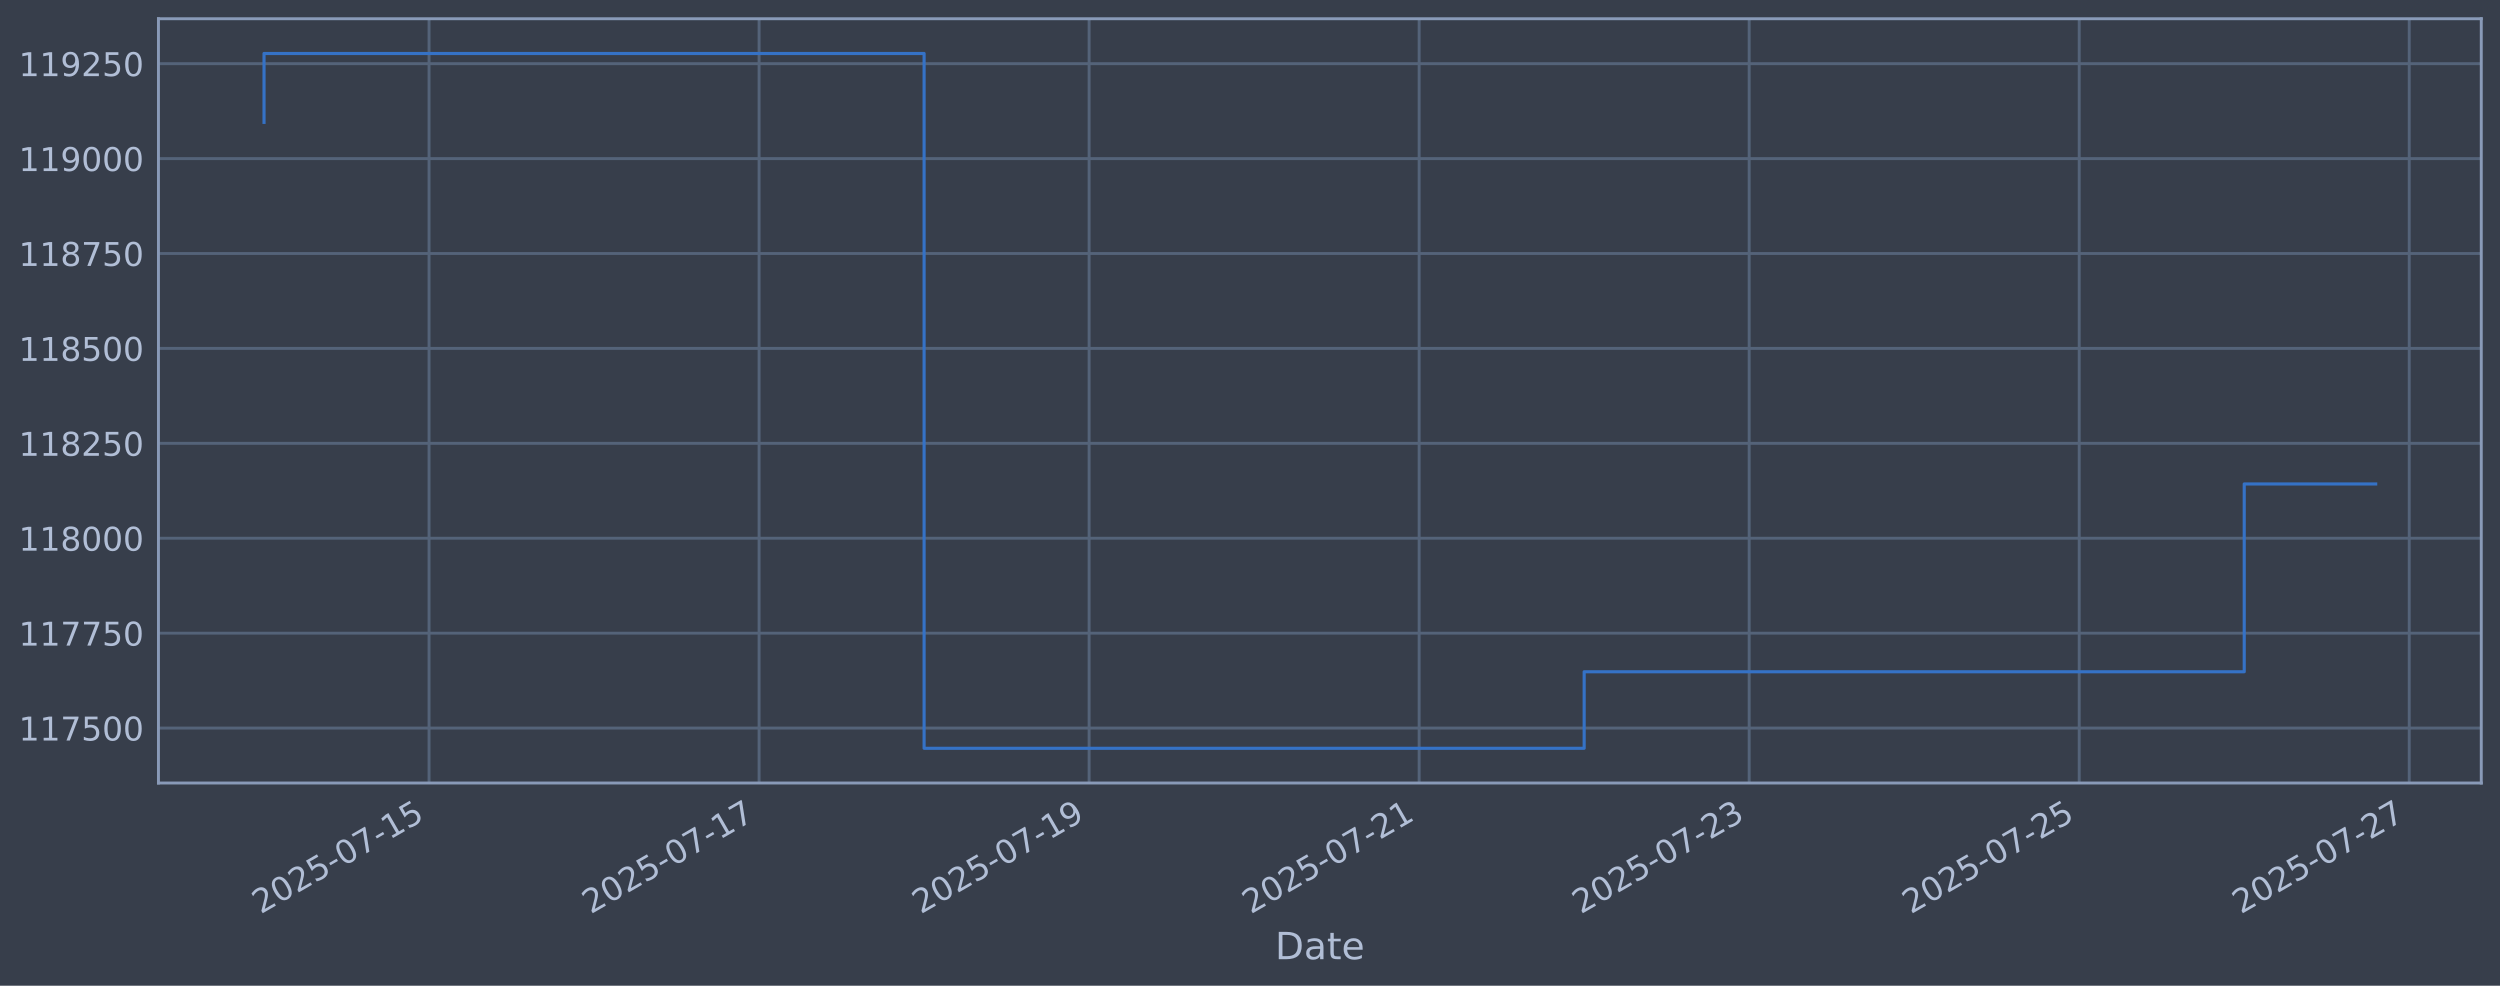
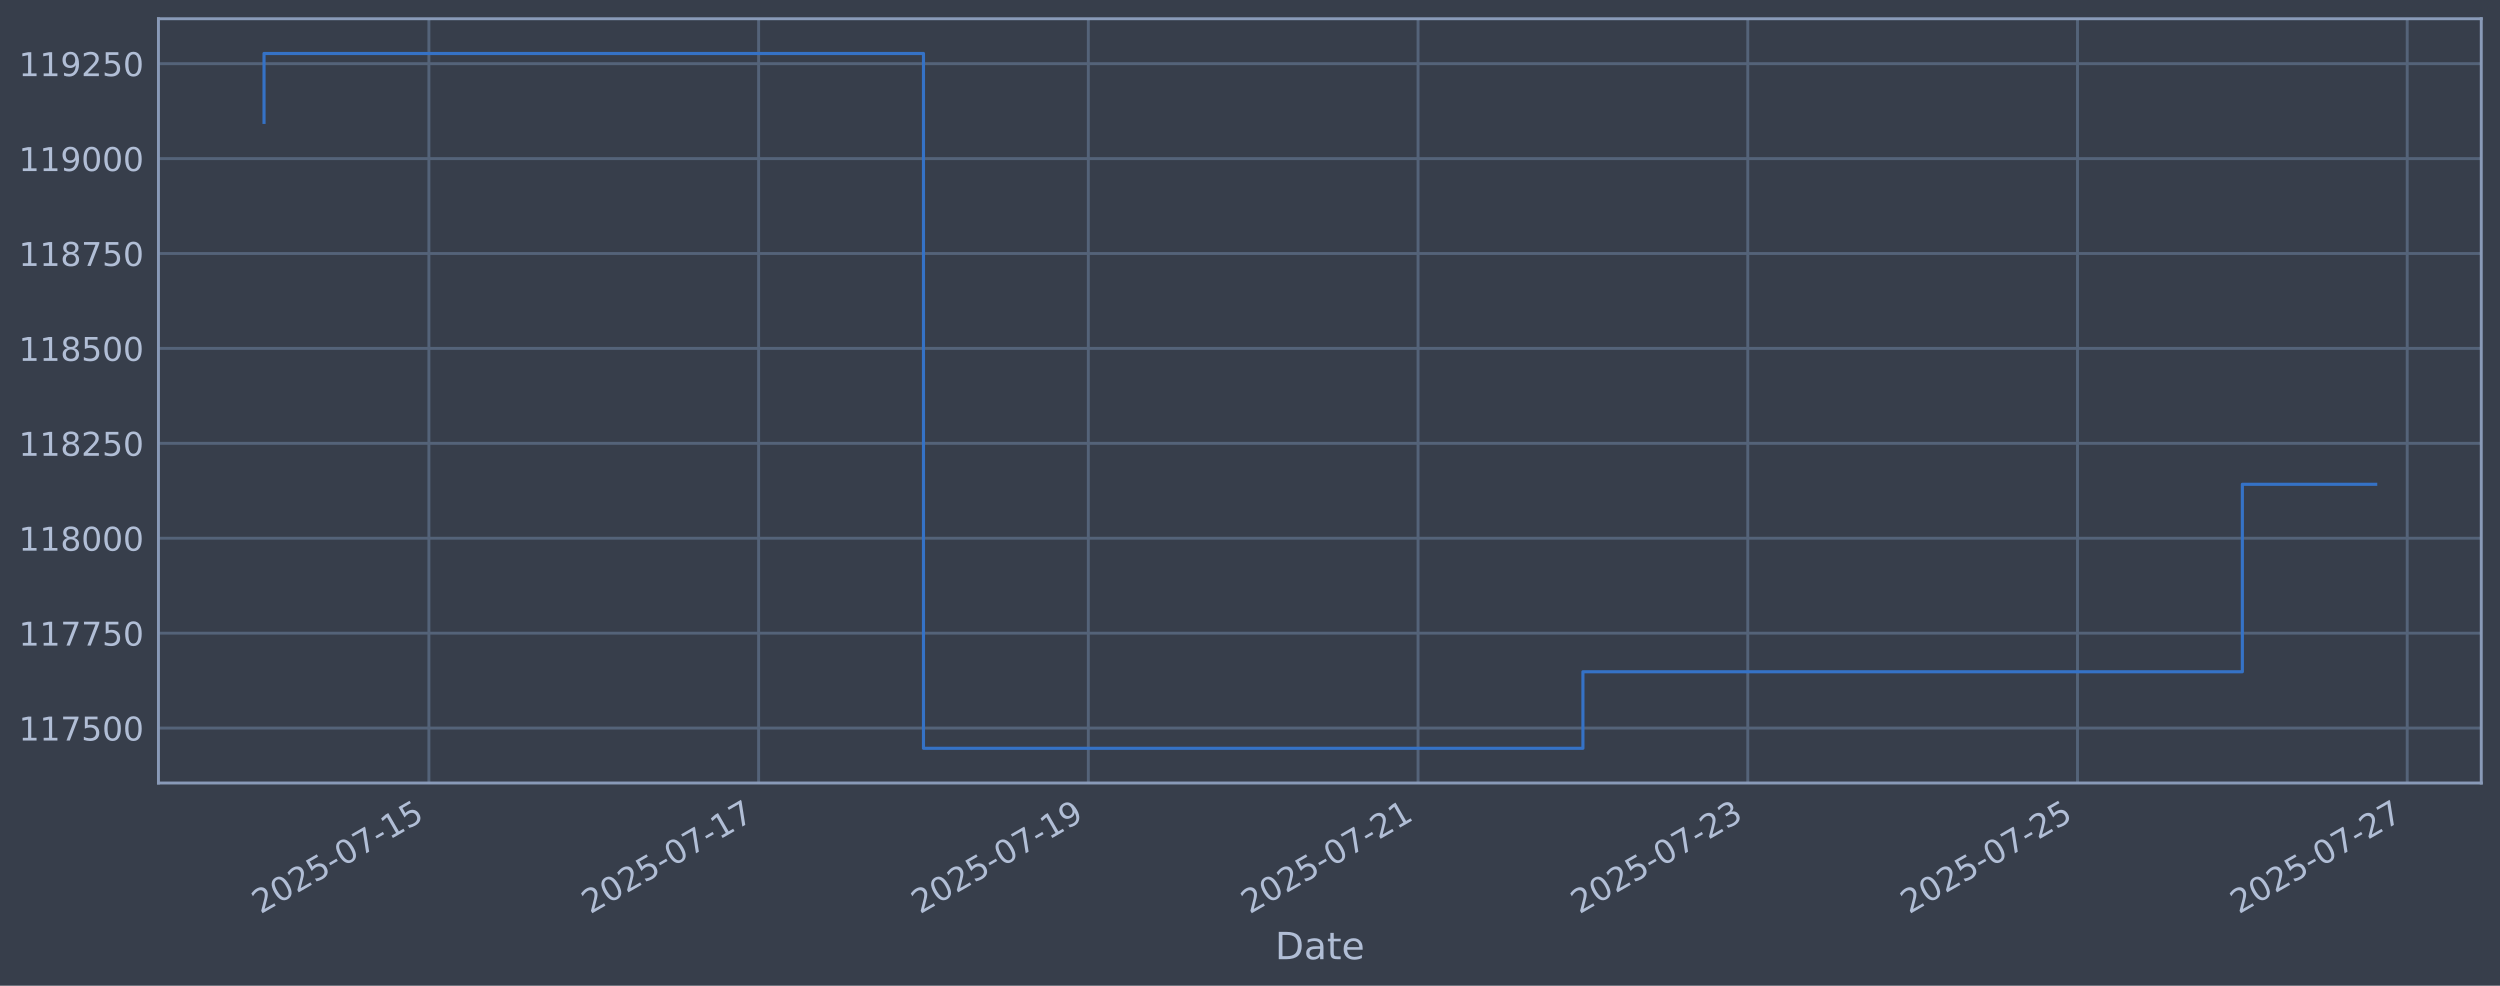
<svg xmlns="http://www.w3.org/2000/svg" xmlns:xlink="http://www.w3.org/1999/xlink" width="960.9pt" height="378.87pt" viewBox="0 0 960.9 378.87" version="1.1">
  <defs>
    <style type="text/css">*{stroke-linejoin: round; stroke-linecap: butt}</style>
  </defs>
  <g id="figure_1">
    <g id="patch_1">
      <path d="M 0 378.87  L 960.9 378.87  L 960.9 0  L 0 0  z " style="fill: #373e4b" />
    </g>
    <g id="axes_1">
      <g id="patch_2">
        <path d="M 60.901 300.96  L 953.701 300.96  L 953.701 7.2  L 60.901 7.2  z " style="fill: #373e4b" />
      </g>
      <g id="matplotlib.axis_1">
        <g id="xtick_1">
          <g id="line2d_1">
-             <path d="M 164.908 300.96  L 164.908 7.2  " clip-path="url(#p472071ae0d)" style="fill: none; stroke: #546379; stroke-width: 1.12; stroke-linecap: square" />
+             <path d="M 164.848 300.96  L 164.848 7.2  " clip-path="url(#pdcaca80765)" style="fill: none; stroke: #546379; stroke-width: 1.12; stroke-linecap: square" />
          </g>
          <g id="line2d_2" />
          <g id="text_1">
-             <g style="fill: #b1bed6" transform="translate(100.1826 351.4642) rotate(-30) scale(0.126 -0.126)">
+             <g style="fill: #b1bed6" transform="translate(100.1227 351.4642) rotate(-30) scale(0.126 -0.126)">
              <defs>
                <path id="DejaVuSans-32" d="M 1228 531  L 3431 531  L 3431 0  L 469 0  L 469 531  Q 828 903 1448 1529  Q 2069 2156 2228 2338  Q 2531 2678 2651 2914  Q 2772 3150 2772 3378  Q 2772 3750 2511 3984  Q 2250 4219 1831 4219  Q 1534 4219 1204 4116  Q 875 4013 500 3803  L 500 4441  Q 881 4594 1212 4672  Q 1544 4750 1819 4750  Q 2544 4750 2975 4387  Q 3406 4025 3406 3419  Q 3406 3131 3298 2873  Q 3191 2616 2906 2266  Q 2828 2175 2409 1742  Q 1991 1309 1228 531  z " transform="scale(0.015625)" />
                <path id="DejaVuSans-30" d="M 2034 4250  Q 1547 4250 1301 3770  Q 1056 3291 1056 2328  Q 1056 1369 1301 889  Q 1547 409 2034 409  Q 2525 409 2770 889  Q 3016 1369 3016 2328  Q 3016 3291 2770 3770  Q 2525 4250 2034 4250  z M 2034 4750  Q 2819 4750 3233 4129  Q 3647 3509 3647 2328  Q 3647 1150 3233 529  Q 2819 -91 2034 -91  Q 1250 -91 836 529  Q 422 1150 422 2328  Q 422 3509 836 4129  Q 1250 4750 2034 4750  z " transform="scale(0.015625)" />
                <path id="DejaVuSans-35" d="M 691 4666  L 3169 4666  L 3169 4134  L 1269 4134  L 1269 2991  Q 1406 3038 1543 3061  Q 1681 3084 1819 3084  Q 2600 3084 3056 2656  Q 3513 2228 3513 1497  Q 3513 744 3044 326  Q 2575 -91 1722 -91  Q 1428 -91 1123 -41  Q 819 9 494 109  L 494 744  Q 775 591 1075 516  Q 1375 441 1709 441  Q 2250 441 2565 725  Q 2881 1009 2881 1497  Q 2881 1984 2565 2268  Q 2250 2553 1709 2553  Q 1456 2553 1204 2497  Q 953 2441 691 2322  L 691 4666  z " transform="scale(0.015625)" />
                <path id="DejaVuSans-2d" d="M 313 2009  L 1997 2009  L 1997 1497  L 313 1497  L 313 2009  z " transform="scale(0.015625)" />
                <path id="DejaVuSans-37" d="M 525 4666  L 3525 4666  L 3525 4397  L 1831 0  L 1172 0  L 2766 4134  L 525 4134  L 525 4666  z " transform="scale(0.015625)" />
                <path id="DejaVuSans-31" d="M 794 531  L 1825 531  L 1825 4091  L 703 3866  L 703 4441  L 1819 4666  L 2450 4666  L 2450 531  L 3481 531  L 3481 0  L 794 0  L 794 531  z " transform="scale(0.015625)" />
              </defs>
              <use xlink:href="#DejaVuSans-32" />
              <use xlink:href="#DejaVuSans-30" transform="translate(63.62305 0)" />
              <use xlink:href="#DejaVuSans-32" transform="translate(127.2461 0)" />
              <use xlink:href="#DejaVuSans-35" transform="translate(190.8691 0)" />
              <use xlink:href="#DejaVuSans-2d" transform="translate(254.4922 0)" />
              <use xlink:href="#DejaVuSans-30" transform="translate(290.5762 0)" />
              <use xlink:href="#DejaVuSans-37" transform="translate(354.1992 0)" />
              <use xlink:href="#DejaVuSans-2d" transform="translate(417.8223 0)" />
              <use xlink:href="#DejaVuSans-31" transform="translate(453.9062 0)" />
              <use xlink:href="#DejaVuSans-35" transform="translate(517.5293 0)" />
            </g>
          </g>
        </g>
        <g id="xtick_2">
          <g id="line2d_3">
-             <path d="M 291.76 300.96  L 291.76 7.2  " clip-path="url(#p472071ae0d)" style="fill: none; stroke: #546379; stroke-width: 1.12; stroke-linecap: square" />
+             <path d="M 291.58 300.96  L 291.58 7.2  " clip-path="url(#pdcaca80765)" style="fill: none; stroke: #546379; stroke-width: 1.12; stroke-linecap: square" />
          </g>
          <g id="line2d_4" />
          <g id="text_2">
-             <g style="fill: #b1bed6" transform="translate(227.0342 351.4642) rotate(-30) scale(0.126 -0.126)">
+             <g style="fill: #b1bed6" transform="translate(226.8546 351.4642) rotate(-30) scale(0.126 -0.126)">
              <use xlink:href="#DejaVuSans-32" />
              <use xlink:href="#DejaVuSans-30" transform="translate(63.62305 0)" />
              <use xlink:href="#DejaVuSans-32" transform="translate(127.2461 0)" />
              <use xlink:href="#DejaVuSans-35" transform="translate(190.8691 0)" />
              <use xlink:href="#DejaVuSans-2d" transform="translate(254.4922 0)" />
              <use xlink:href="#DejaVuSans-30" transform="translate(290.5762 0)" />
              <use xlink:href="#DejaVuSans-37" transform="translate(354.1992 0)" />
              <use xlink:href="#DejaVuSans-2d" transform="translate(417.8223 0)" />
              <use xlink:href="#DejaVuSans-31" transform="translate(453.9062 0)" />
              <use xlink:href="#DejaVuSans-37" transform="translate(517.5293 0)" />
            </g>
          </g>
        </g>
        <g id="xtick_3">
          <g id="line2d_5">
-             <path d="M 418.611 300.96  L 418.611 7.2  " clip-path="url(#p472071ae0d)" style="fill: none; stroke: #546379; stroke-width: 1.12; stroke-linecap: square" />
+             <path d="M 418.312 300.96  L 418.312 7.2  " clip-path="url(#pdcaca80765)" style="fill: none; stroke: #546379; stroke-width: 1.12; stroke-linecap: square" />
          </g>
          <g id="line2d_6" />
          <g id="text_3">
-             <g style="fill: #b1bed6" transform="translate(353.8859 351.4642) rotate(-30) scale(0.126 -0.126)">
+             <g style="fill: #b1bed6" transform="translate(353.5865 351.4642) rotate(-30) scale(0.126 -0.126)">
              <defs>
                <path id="DejaVuSans-39" d="M 703 97  L 703 672  Q 941 559 1184 500  Q 1428 441 1663 441  Q 2288 441 2617 861  Q 2947 1281 2994 2138  Q 2813 1869 2534 1725  Q 2256 1581 1919 1581  Q 1219 1581 811 2004  Q 403 2428 403 3163  Q 403 3881 828 4315  Q 1253 4750 1959 4750  Q 2769 4750 3195 4129  Q 3622 3509 3622 2328  Q 3622 1225 3098 567  Q 2575 -91 1691 -91  Q 1453 -91 1209 -44  Q 966 3 703 97  z M 1959 2075  Q 2384 2075 2632 2365  Q 2881 2656 2881 3163  Q 2881 3666 2632 3958  Q 2384 4250 1959 4250  Q 1534 4250 1286 3958  Q 1038 3666 1038 3163  Q 1038 2656 1286 2365  Q 1534 2075 1959 2075  z " transform="scale(0.015625)" />
              </defs>
              <use xlink:href="#DejaVuSans-32" />
              <use xlink:href="#DejaVuSans-30" transform="translate(63.62305 0)" />
              <use xlink:href="#DejaVuSans-32" transform="translate(127.2461 0)" />
              <use xlink:href="#DejaVuSans-35" transform="translate(190.8691 0)" />
              <use xlink:href="#DejaVuSans-2d" transform="translate(254.4922 0)" />
              <use xlink:href="#DejaVuSans-30" transform="translate(290.5762 0)" />
              <use xlink:href="#DejaVuSans-37" transform="translate(354.1992 0)" />
              <use xlink:href="#DejaVuSans-2d" transform="translate(417.8223 0)" />
              <use xlink:href="#DejaVuSans-31" transform="translate(453.9062 0)" />
              <use xlink:href="#DejaVuSans-39" transform="translate(517.5293 0)" />
            </g>
          </g>
        </g>
        <g id="xtick_4">
          <g id="line2d_7">
-             <path d="M 545.463 300.96  L 545.463 7.2  " clip-path="url(#p472071ae0d)" style="fill: none; stroke: #546379; stroke-width: 1.12; stroke-linecap: square" />
+             <path d="M 545.044 300.96  L 545.044 7.2  " clip-path="url(#pdcaca80765)" style="fill: none; stroke: #546379; stroke-width: 1.12; stroke-linecap: square" />
          </g>
          <g id="line2d_8" />
          <g id="text_4">
-             <g style="fill: #b1bed6" transform="translate(480.7375 351.4642) rotate(-30) scale(0.126 -0.126)">
+             <g style="fill: #b1bed6" transform="translate(480.3183 351.4642) rotate(-30) scale(0.126 -0.126)">
              <use xlink:href="#DejaVuSans-32" />
              <use xlink:href="#DejaVuSans-30" transform="translate(63.62305 0)" />
              <use xlink:href="#DejaVuSans-32" transform="translate(127.2461 0)" />
              <use xlink:href="#DejaVuSans-35" transform="translate(190.8691 0)" />
              <use xlink:href="#DejaVuSans-2d" transform="translate(254.4922 0)" />
              <use xlink:href="#DejaVuSans-30" transform="translate(290.5762 0)" />
              <use xlink:href="#DejaVuSans-37" transform="translate(354.1992 0)" />
              <use xlink:href="#DejaVuSans-2d" transform="translate(417.8223 0)" />
              <use xlink:href="#DejaVuSans-32" transform="translate(453.9062 0)" />
              <use xlink:href="#DejaVuSans-31" transform="translate(517.5293 0)" />
            </g>
          </g>
        </g>
        <g id="xtick_5">
          <g id="line2d_9">
-             <path d="M 672.315 300.96  L 672.315 7.2  " clip-path="url(#p472071ae0d)" style="fill: none; stroke: #546379; stroke-width: 1.12; stroke-linecap: square" />
+             <path d="M 671.776 300.96  L 671.776 7.2  " clip-path="url(#pdcaca80765)" style="fill: none; stroke: #546379; stroke-width: 1.12; stroke-linecap: square" />
          </g>
          <g id="line2d_10" />
          <g id="text_5">
-             <g style="fill: #b1bed6" transform="translate(607.5891 351.4642) rotate(-30) scale(0.126 -0.126)">
+             <g style="fill: #b1bed6" transform="translate(607.0502 351.4642) rotate(-30) scale(0.126 -0.126)">
              <defs>
                <path id="DejaVuSans-33" d="M 2597 2516  Q 3050 2419 3304 2112  Q 3559 1806 3559 1356  Q 3559 666 3084 287  Q 2609 -91 1734 -91  Q 1441 -91 1130 -33  Q 819 25 488 141  L 488 750  Q 750 597 1062 519  Q 1375 441 1716 441  Q 2309 441 2620 675  Q 2931 909 2931 1356  Q 2931 1769 2642 2001  Q 2353 2234 1838 2234  L 1294 2234  L 1294 2753  L 1863 2753  Q 2328 2753 2575 2939  Q 2822 3125 2822 3475  Q 2822 3834 2567 4026  Q 2313 4219 1838 4219  Q 1578 4219 1281 4162  Q 984 4106 628 3988  L 628 4550  Q 988 4650 1302 4700  Q 1616 4750 1894 4750  Q 2613 4750 3031 4423  Q 3450 4097 3450 3541  Q 3450 3153 3228 2886  Q 3006 2619 2597 2516  z " transform="scale(0.015625)" />
              </defs>
              <use xlink:href="#DejaVuSans-32" />
              <use xlink:href="#DejaVuSans-30" transform="translate(63.62305 0)" />
              <use xlink:href="#DejaVuSans-32" transform="translate(127.2461 0)" />
              <use xlink:href="#DejaVuSans-35" transform="translate(190.8691 0)" />
              <use xlink:href="#DejaVuSans-2d" transform="translate(254.4922 0)" />
              <use xlink:href="#DejaVuSans-30" transform="translate(290.5762 0)" />
              <use xlink:href="#DejaVuSans-37" transform="translate(354.1992 0)" />
              <use xlink:href="#DejaVuSans-2d" transform="translate(417.8223 0)" />
              <use xlink:href="#DejaVuSans-32" transform="translate(453.9062 0)" />
              <use xlink:href="#DejaVuSans-33" transform="translate(517.5293 0)" />
            </g>
          </g>
        </g>
        <g id="xtick_6">
          <g id="line2d_11">
-             <path d="M 799.166 300.96  L 799.166 7.2  " clip-path="url(#p472071ae0d)" style="fill: none; stroke: #546379; stroke-width: 1.12; stroke-linecap: square" />
+             <path d="M 798.508 300.96  L 798.508 7.2  " clip-path="url(#pdcaca80765)" style="fill: none; stroke: #546379; stroke-width: 1.12; stroke-linecap: square" />
          </g>
          <g id="line2d_12" />
          <g id="text_6">
-             <g style="fill: #b1bed6" transform="translate(734.4407 351.4642) rotate(-30) scale(0.126 -0.126)">
+             <g style="fill: #b1bed6" transform="translate(733.7821 351.4642) rotate(-30) scale(0.126 -0.126)">
              <use xlink:href="#DejaVuSans-32" />
              <use xlink:href="#DejaVuSans-30" transform="translate(63.62305 0)" />
              <use xlink:href="#DejaVuSans-32" transform="translate(127.2461 0)" />
              <use xlink:href="#DejaVuSans-35" transform="translate(190.8691 0)" />
              <use xlink:href="#DejaVuSans-2d" transform="translate(254.4922 0)" />
              <use xlink:href="#DejaVuSans-30" transform="translate(290.5762 0)" />
              <use xlink:href="#DejaVuSans-37" transform="translate(354.1992 0)" />
              <use xlink:href="#DejaVuSans-2d" transform="translate(417.8223 0)" />
              <use xlink:href="#DejaVuSans-32" transform="translate(453.9062 0)" />
              <use xlink:href="#DejaVuSans-35" transform="translate(517.5293 0)" />
            </g>
          </g>
        </g>
        <g id="xtick_7">
          <g id="line2d_13">
-             <path d="M 926.018 300.96  L 926.018 7.2  " clip-path="url(#p472071ae0d)" style="fill: none; stroke: #546379; stroke-width: 1.12; stroke-linecap: square" />
+             <path d="M 925.239 300.96  L 925.239 7.2  " clip-path="url(#pdcaca80765)" style="fill: none; stroke: #546379; stroke-width: 1.12; stroke-linecap: square" />
          </g>
          <g id="line2d_14" />
          <g id="text_7">
-             <g style="fill: #b1bed6" transform="translate(861.2923 351.4642) rotate(-30) scale(0.126 -0.126)">
+             <g style="fill: #b1bed6" transform="translate(860.5139 351.4642) rotate(-30) scale(0.126 -0.126)">
              <use xlink:href="#DejaVuSans-32" />
              <use xlink:href="#DejaVuSans-30" transform="translate(63.62305 0)" />
              <use xlink:href="#DejaVuSans-32" transform="translate(127.2461 0)" />
              <use xlink:href="#DejaVuSans-35" transform="translate(190.8691 0)" />
              <use xlink:href="#DejaVuSans-2d" transform="translate(254.4922 0)" />
              <use xlink:href="#DejaVuSans-30" transform="translate(290.5762 0)" />
              <use xlink:href="#DejaVuSans-37" transform="translate(354.1992 0)" />
              <use xlink:href="#DejaVuSans-2d" transform="translate(417.8223 0)" />
              <use xlink:href="#DejaVuSans-32" transform="translate(453.9062 0)" />
              <use xlink:href="#DejaVuSans-37" transform="translate(517.5293 0)" />
            </g>
          </g>
        </g>
        <g id="text_8">
          <g style="fill: #b1bed6" transform="translate(490.0914 368.6753) scale(0.144 -0.144)">
            <defs>
              <path id="DejaVuSans-44" d="M 1259 4147  L 1259 519  L 2022 519  Q 2988 519 3436 956  Q 3884 1394 3884 2338  Q 3884 3275 3436 3711  Q 2988 4147 2022 4147  L 1259 4147  z M 628 4666  L 1925 4666  Q 3281 4666 3915 4102  Q 4550 3538 4550 2338  Q 4550 1131 3912 565  Q 3275 0 1925 0  L 628 0  L 628 4666  z " transform="scale(0.015625)" />
              <path id="DejaVuSans-61" d="M 2194 1759  Q 1497 1759 1228 1600  Q 959 1441 959 1056  Q 959 750 1161 570  Q 1363 391 1709 391  Q 2188 391 2477 730  Q 2766 1069 2766 1631  L 2766 1759  L 2194 1759  z M 3341 1997  L 3341 0  L 2766 0  L 2766 531  Q 2569 213 2275 61  Q 1981 -91 1556 -91  Q 1019 -91 701 211  Q 384 513 384 1019  Q 384 1609 779 1909  Q 1175 2209 1959 2209  L 2766 2209  L 2766 2266  Q 2766 2663 2505 2880  Q 2244 3097 1772 3097  Q 1472 3097 1187 3025  Q 903 2953 641 2809  L 641 3341  Q 956 3463 1253 3523  Q 1550 3584 1831 3584  Q 2591 3584 2966 3190  Q 3341 2797 3341 1997  z " transform="scale(0.015625)" />
              <path id="DejaVuSans-74" d="M 1172 4494  L 1172 3500  L 2356 3500  L 2356 3053  L 1172 3053  L 1172 1153  Q 1172 725 1289 603  Q 1406 481 1766 481  L 2356 481  L 2356 0  L 1766 0  Q 1100 0 847 248  Q 594 497 594 1153  L 594 3053  L 172 3053  L 172 3500  L 594 3500  L 594 4494  L 1172 4494  z " transform="scale(0.015625)" />
              <path id="DejaVuSans-65" d="M 3597 1894  L 3597 1613  L 953 1613  Q 991 1019 1311 708  Q 1631 397 2203 397  Q 2534 397 2845 478  Q 3156 559 3463 722  L 3463 178  Q 3153 47 2828 -22  Q 2503 -91 2169 -91  Q 1331 -91 842 396  Q 353 884 353 1716  Q 353 2575 817 3079  Q 1281 3584 2069 3584  Q 2775 3584 3186 3129  Q 3597 2675 3597 1894  z M 3022 2063  Q 3016 2534 2758 2815  Q 2500 3097 2075 3097  Q 1594 3097 1305 2825  Q 1016 2553 972 2059  L 3022 2063  z " transform="scale(0.015625)" />
            </defs>
            <use xlink:href="#DejaVuSans-44" />
            <use xlink:href="#DejaVuSans-61" transform="translate(77.00195 0)" />
            <use xlink:href="#DejaVuSans-74" transform="translate(138.2812 0)" />
            <use xlink:href="#DejaVuSans-65" transform="translate(177.4902 0)" />
          </g>
        </g>
      </g>
      <g id="matplotlib.axis_2">
        <g id="ytick_1">
          <g id="line2d_15">
-             <path d="M 60.901 279.843  L 953.701 279.843  " clip-path="url(#p472071ae0d)" style="fill: none; stroke: #546379; stroke-width: 1.12; stroke-linecap: square" />
+             <path d="M 60.901 279.843  L 953.701 279.843  " clip-path="url(#pdcaca80765)" style="fill: none; stroke: #546379; stroke-width: 1.12; stroke-linecap: square" />
          </g>
          <g id="line2d_16" />
          <g id="text_9">
            <g style="fill: #b1bed6" transform="translate(7.2 284.6295) scale(0.126 -0.126)">
              <use xlink:href="#DejaVuSans-31" />
              <use xlink:href="#DejaVuSans-31" transform="translate(63.62305 0)" />
              <use xlink:href="#DejaVuSans-37" transform="translate(127.2461 0)" />
              <use xlink:href="#DejaVuSans-35" transform="translate(190.8691 0)" />
              <use xlink:href="#DejaVuSans-30" transform="translate(254.4922 0)" />
              <use xlink:href="#DejaVuSans-30" transform="translate(318.1152 0)" />
            </g>
          </g>
        </g>
        <g id="ytick_2">
          <g id="line2d_17">
-             <path d="M 60.901 243.361  L 953.701 243.361  " clip-path="url(#p472071ae0d)" style="fill: none; stroke: #546379; stroke-width: 1.12; stroke-linecap: square" />
+             <path d="M 60.901 243.361  L 953.701 243.361  " clip-path="url(#pdcaca80765)" style="fill: none; stroke: #546379; stroke-width: 1.12; stroke-linecap: square" />
          </g>
          <g id="line2d_18" />
          <g id="text_10">
            <g style="fill: #b1bed6" transform="translate(7.2 248.1479) scale(0.126 -0.126)">
              <use xlink:href="#DejaVuSans-31" />
              <use xlink:href="#DejaVuSans-31" transform="translate(63.62305 0)" />
              <use xlink:href="#DejaVuSans-37" transform="translate(127.2461 0)" />
              <use xlink:href="#DejaVuSans-37" transform="translate(190.8691 0)" />
              <use xlink:href="#DejaVuSans-35" transform="translate(254.4922 0)" />
              <use xlink:href="#DejaVuSans-30" transform="translate(318.1152 0)" />
            </g>
          </g>
        </g>
        <g id="ytick_3">
          <g id="line2d_19">
-             <path d="M 60.901 206.879  L 953.701 206.879  " clip-path="url(#p472071ae0d)" style="fill: none; stroke: #546379; stroke-width: 1.12; stroke-linecap: square" />
+             <path d="M 60.901 206.879  L 953.701 206.879  " clip-path="url(#pdcaca80765)" style="fill: none; stroke: #546379; stroke-width: 1.12; stroke-linecap: square" />
          </g>
          <g id="line2d_20" />
          <g id="text_11">
            <g style="fill: #b1bed6" transform="translate(7.2 211.6662) scale(0.126 -0.126)">
              <defs>
                <path id="DejaVuSans-38" d="M 2034 2216  Q 1584 2216 1326 1975  Q 1069 1734 1069 1313  Q 1069 891 1326 650  Q 1584 409 2034 409  Q 2484 409 2743 651  Q 3003 894 3003 1313  Q 3003 1734 2745 1975  Q 2488 2216 2034 2216  z M 1403 2484  Q 997 2584 770 2862  Q 544 3141 544 3541  Q 544 4100 942 4425  Q 1341 4750 2034 4750  Q 2731 4750 3128 4425  Q 3525 4100 3525 3541  Q 3525 3141 3298 2862  Q 3072 2584 2669 2484  Q 3125 2378 3379 2068  Q 3634 1759 3634 1313  Q 3634 634 3220 271  Q 2806 -91 2034 -91  Q 1263 -91 848 271  Q 434 634 434 1313  Q 434 1759 690 2068  Q 947 2378 1403 2484  z M 1172 3481  Q 1172 3119 1398 2916  Q 1625 2713 2034 2713  Q 2441 2713 2670 2916  Q 2900 3119 2900 3481  Q 2900 3844 2670 4047  Q 2441 4250 2034 4250  Q 1625 4250 1398 4047  Q 1172 3844 1172 3481  z " transform="scale(0.015625)" />
              </defs>
              <use xlink:href="#DejaVuSans-31" />
              <use xlink:href="#DejaVuSans-31" transform="translate(63.62305 0)" />
              <use xlink:href="#DejaVuSans-38" transform="translate(127.2461 0)" />
              <use xlink:href="#DejaVuSans-30" transform="translate(190.8691 0)" />
              <use xlink:href="#DejaVuSans-30" transform="translate(254.4922 0)" />
              <use xlink:href="#DejaVuSans-30" transform="translate(318.1152 0)" />
            </g>
          </g>
        </g>
        <g id="ytick_4">
          <g id="line2d_21">
-             <path d="M 60.901 170.398  L 953.701 170.398  " clip-path="url(#p472071ae0d)" style="fill: none; stroke: #546379; stroke-width: 1.12; stroke-linecap: square" />
+             <path d="M 60.901 170.398  L 953.701 170.398  " clip-path="url(#pdcaca80765)" style="fill: none; stroke: #546379; stroke-width: 1.12; stroke-linecap: square" />
          </g>
          <g id="line2d_22" />
          <g id="text_12">
            <g style="fill: #b1bed6" transform="translate(7.2 175.1845) scale(0.126 -0.126)">
              <use xlink:href="#DejaVuSans-31" />
              <use xlink:href="#DejaVuSans-31" transform="translate(63.62305 0)" />
              <use xlink:href="#DejaVuSans-38" transform="translate(127.2461 0)" />
              <use xlink:href="#DejaVuSans-32" transform="translate(190.8691 0)" />
              <use xlink:href="#DejaVuSans-35" transform="translate(254.4922 0)" />
              <use xlink:href="#DejaVuSans-30" transform="translate(318.1152 0)" />
            </g>
          </g>
        </g>
        <g id="ytick_5">
          <g id="line2d_23">
-             <path d="M 60.901 133.916  L 953.701 133.916  " clip-path="url(#p472071ae0d)" style="fill: none; stroke: #546379; stroke-width: 1.12; stroke-linecap: square" />
+             <path d="M 60.901 133.916  L 953.701 133.916  " clip-path="url(#pdcaca80765)" style="fill: none; stroke: #546379; stroke-width: 1.12; stroke-linecap: square" />
          </g>
          <g id="line2d_24" />
          <g id="text_13">
            <g style="fill: #b1bed6" transform="translate(7.2 138.7029) scale(0.126 -0.126)">
              <use xlink:href="#DejaVuSans-31" />
              <use xlink:href="#DejaVuSans-31" transform="translate(63.62305 0)" />
              <use xlink:href="#DejaVuSans-38" transform="translate(127.2461 0)" />
              <use xlink:href="#DejaVuSans-35" transform="translate(190.8691 0)" />
              <use xlink:href="#DejaVuSans-30" transform="translate(254.4922 0)" />
              <use xlink:href="#DejaVuSans-30" transform="translate(318.1152 0)" />
            </g>
          </g>
        </g>
        <g id="ytick_6">
          <g id="line2d_25">
-             <path d="M 60.901 97.434  L 953.701 97.434  " clip-path="url(#p472071ae0d)" style="fill: none; stroke: #546379; stroke-width: 1.12; stroke-linecap: square" />
+             <path d="M 60.901 97.434  L 953.701 97.434  " clip-path="url(#pdcaca80765)" style="fill: none; stroke: #546379; stroke-width: 1.12; stroke-linecap: square" />
          </g>
          <g id="line2d_26" />
          <g id="text_14">
            <g style="fill: #b1bed6" transform="translate(7.2 102.2212) scale(0.126 -0.126)">
              <use xlink:href="#DejaVuSans-31" />
              <use xlink:href="#DejaVuSans-31" transform="translate(63.62305 0)" />
              <use xlink:href="#DejaVuSans-38" transform="translate(127.2461 0)" />
              <use xlink:href="#DejaVuSans-37" transform="translate(190.8691 0)" />
              <use xlink:href="#DejaVuSans-35" transform="translate(254.4922 0)" />
              <use xlink:href="#DejaVuSans-30" transform="translate(318.1152 0)" />
            </g>
          </g>
        </g>
        <g id="ytick_7">
          <g id="line2d_27">
-             <path d="M 60.901 60.953  L 953.701 60.953  " clip-path="url(#p472071ae0d)" style="fill: none; stroke: #546379; stroke-width: 1.12; stroke-linecap: square" />
+             <path d="M 60.901 60.953  L 953.701 60.953  " clip-path="url(#pdcaca80765)" style="fill: none; stroke: #546379; stroke-width: 1.12; stroke-linecap: square" />
          </g>
          <g id="line2d_28" />
          <g id="text_15">
            <g style="fill: #b1bed6" transform="translate(7.2 65.73954) scale(0.126 -0.126)">
              <use xlink:href="#DejaVuSans-31" />
              <use xlink:href="#DejaVuSans-31" transform="translate(63.62305 0)" />
              <use xlink:href="#DejaVuSans-39" transform="translate(127.2461 0)" />
              <use xlink:href="#DejaVuSans-30" transform="translate(190.8691 0)" />
              <use xlink:href="#DejaVuSans-30" transform="translate(254.4922 0)" />
              <use xlink:href="#DejaVuSans-30" transform="translate(318.1152 0)" />
            </g>
          </g>
        </g>
        <g id="ytick_8">
          <g id="line2d_29">
-             <path d="M 60.901 24.471  L 953.701 24.471  " clip-path="url(#p472071ae0d)" style="fill: none; stroke: #546379; stroke-width: 1.12; stroke-linecap: square" />
+             <path d="M 60.901 24.471  L 953.701 24.471  " clip-path="url(#pdcaca80765)" style="fill: none; stroke: #546379; stroke-width: 1.12; stroke-linecap: square" />
          </g>
          <g id="line2d_30" />
          <g id="text_16">
            <g style="fill: #b1bed6" transform="translate(7.2 29.25787) scale(0.126 -0.126)">
              <use xlink:href="#DejaVuSans-31" />
              <use xlink:href="#DejaVuSans-31" transform="translate(63.62305 0)" />
              <use xlink:href="#DejaVuSans-39" transform="translate(127.2461 0)" />
              <use xlink:href="#DejaVuSans-32" transform="translate(190.8691 0)" />
              <use xlink:href="#DejaVuSans-35" transform="translate(254.4922 0)" />
              <use xlink:href="#DejaVuSans-30" transform="translate(318.1152 0)" />
            </g>
          </g>
        </g>
      </g>
      <g id="line2d_31">
-         <path d="M 101.482 47.033  L 101.482 20.553  L 355.186 20.553  L 355.186 287.607  L 608.889 287.607  L 608.889 258.197  L 862.592 258.197  L 862.592 186.014  L 913.119 186.014  " clip-path="url(#p472071ae0d)" style="fill: none; stroke: #3572c6; stroke-width: 1.2; stroke-linecap: square" />
+         <path d="M 101.482 47.033  L 101.482 20.553  L 354.946 20.553  L 354.946 287.607  L 608.41 287.607  L 608.41 258.197  L 861.873 258.197  L 861.873 186.138  L 913.119 186.138  " clip-path="url(#pdcaca80765)" style="fill: none; stroke: #3572c6; stroke-width: 1.2; stroke-linecap: square" />
      </g>
      <g id="patch_3">
        <path d="M 60.901 300.96  L 60.901 7.2  " style="fill: none; stroke: #899ab8; stroke-width: 1.12; stroke-linejoin: miter; stroke-linecap: square" />
      </g>
      <g id="patch_4">
        <path d="M 953.701 300.96  L 953.701 7.2  " style="fill: none; stroke: #899ab8; stroke-width: 1.12; stroke-linejoin: miter; stroke-linecap: square" />
      </g>
      <g id="patch_5">
        <path d="M 60.901 300.96  L 953.701 300.96  " style="fill: none; stroke: #899ab8; stroke-width: 1.12; stroke-linejoin: miter; stroke-linecap: square" />
      </g>
      <g id="patch_6">
        <path d="M 60.901 7.2  L 953.701 7.2  " style="fill: none; stroke: #899ab8; stroke-width: 1.12; stroke-linejoin: miter; stroke-linecap: square" />
      </g>
    </g>
  </g>
  <defs>
-     <clipPath id="p472071ae0d">
+     <clipPath id="pdcaca80765">
      <rect x="60.901" y="7.2" width="892.8" height="293.76" />
    </clipPath>
  </defs>
</svg>
